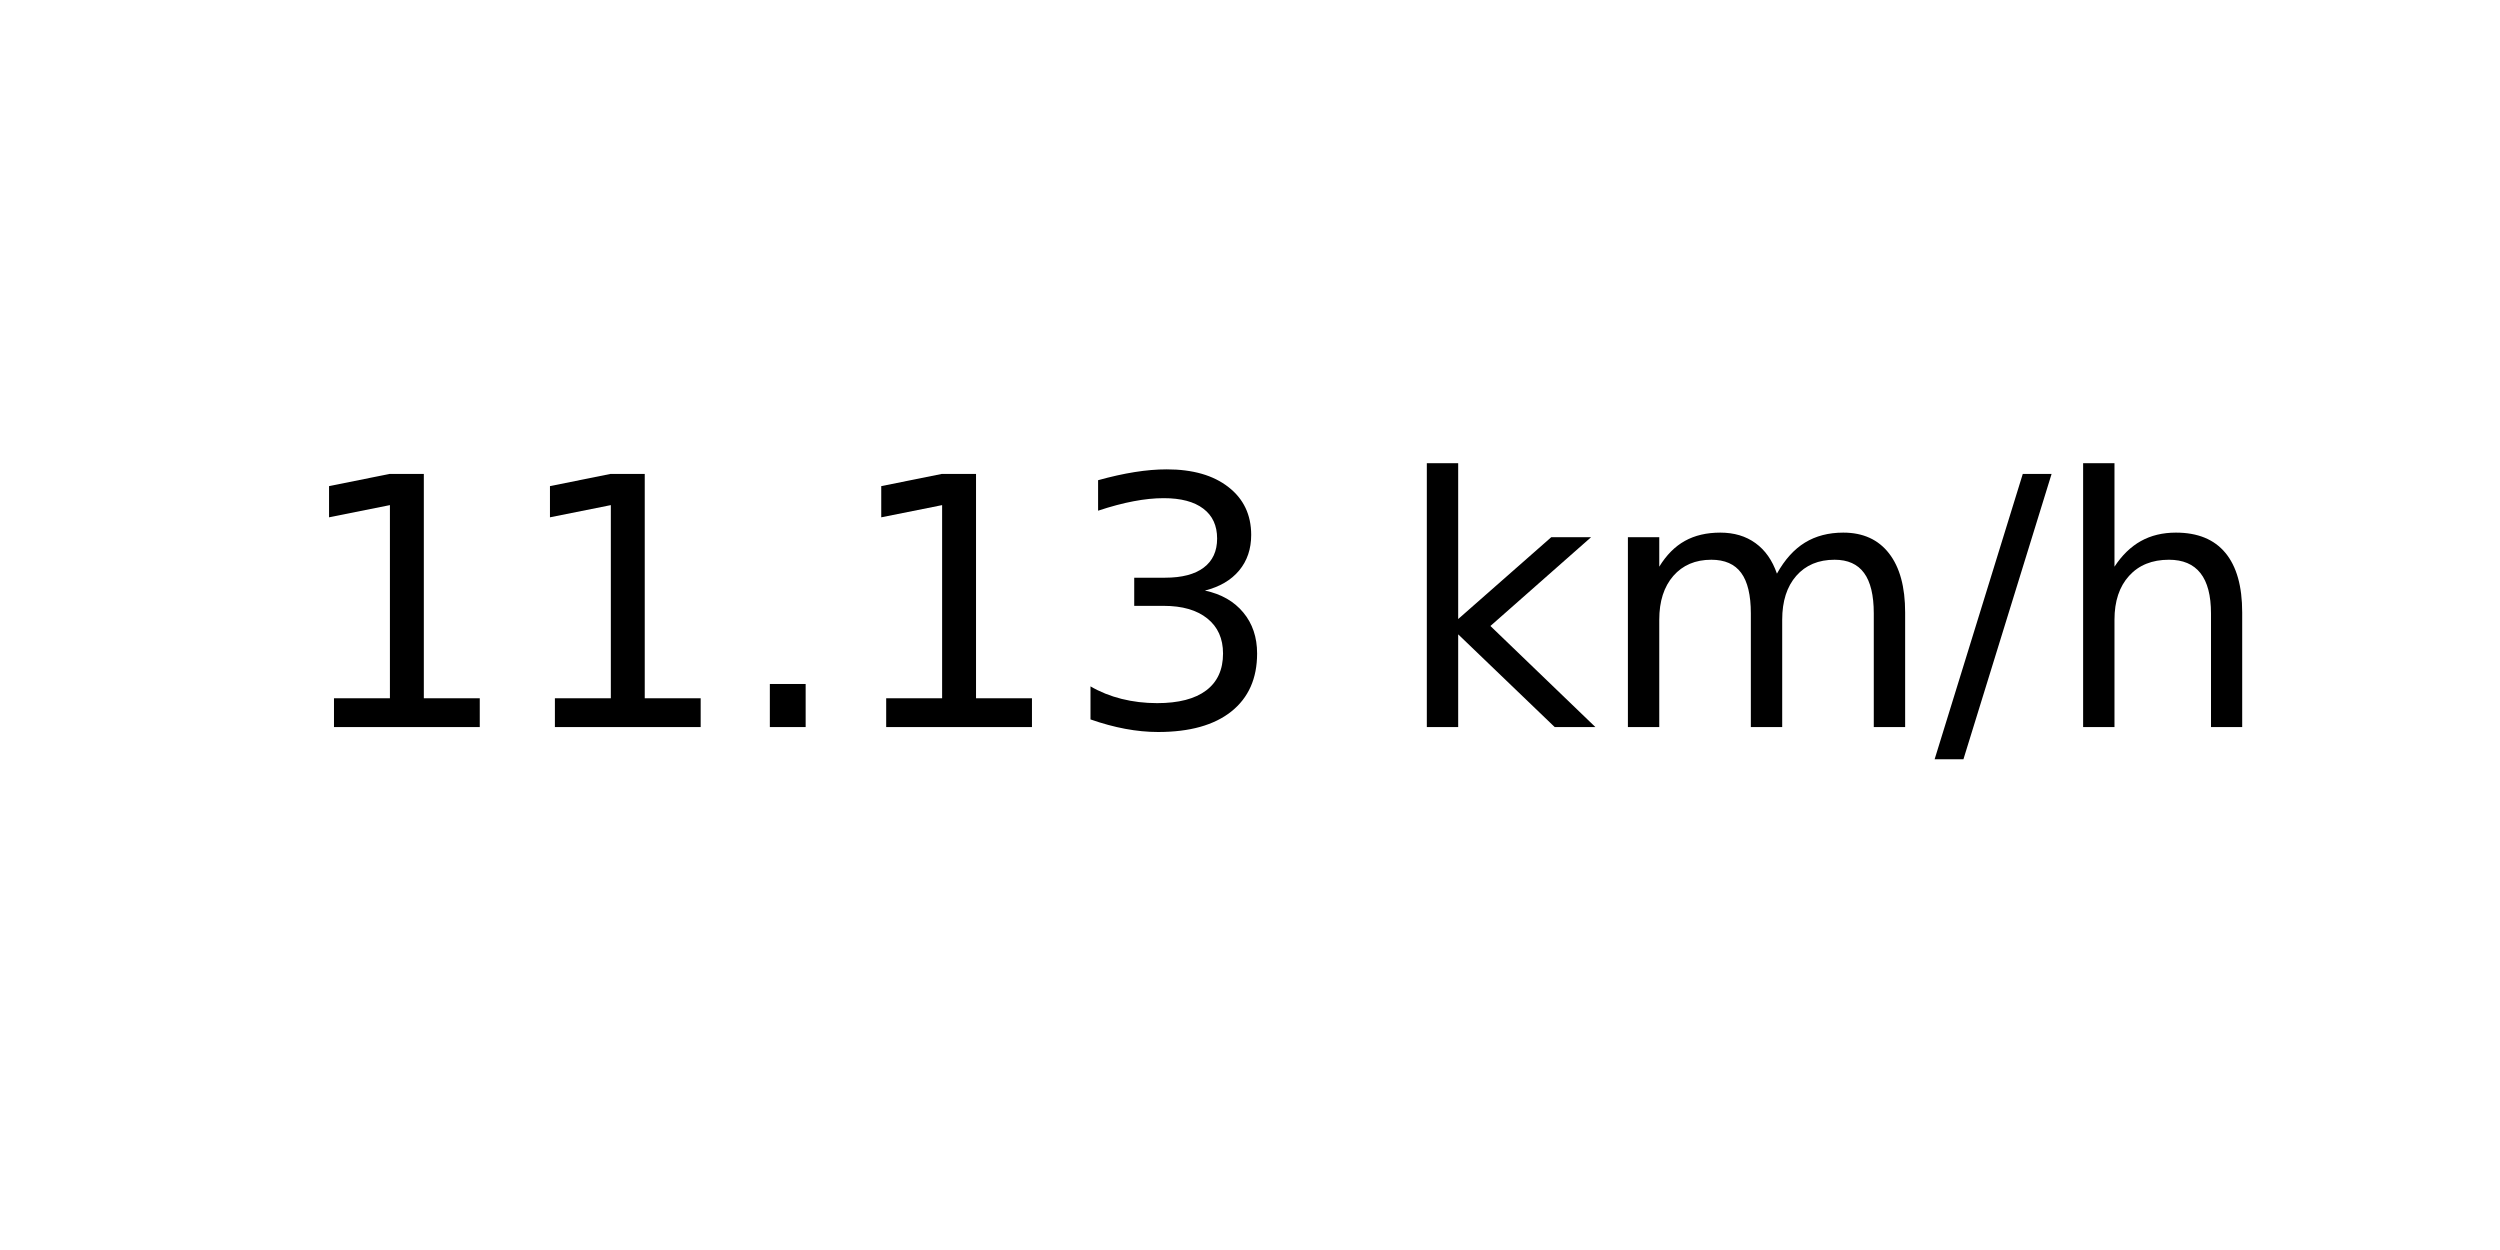
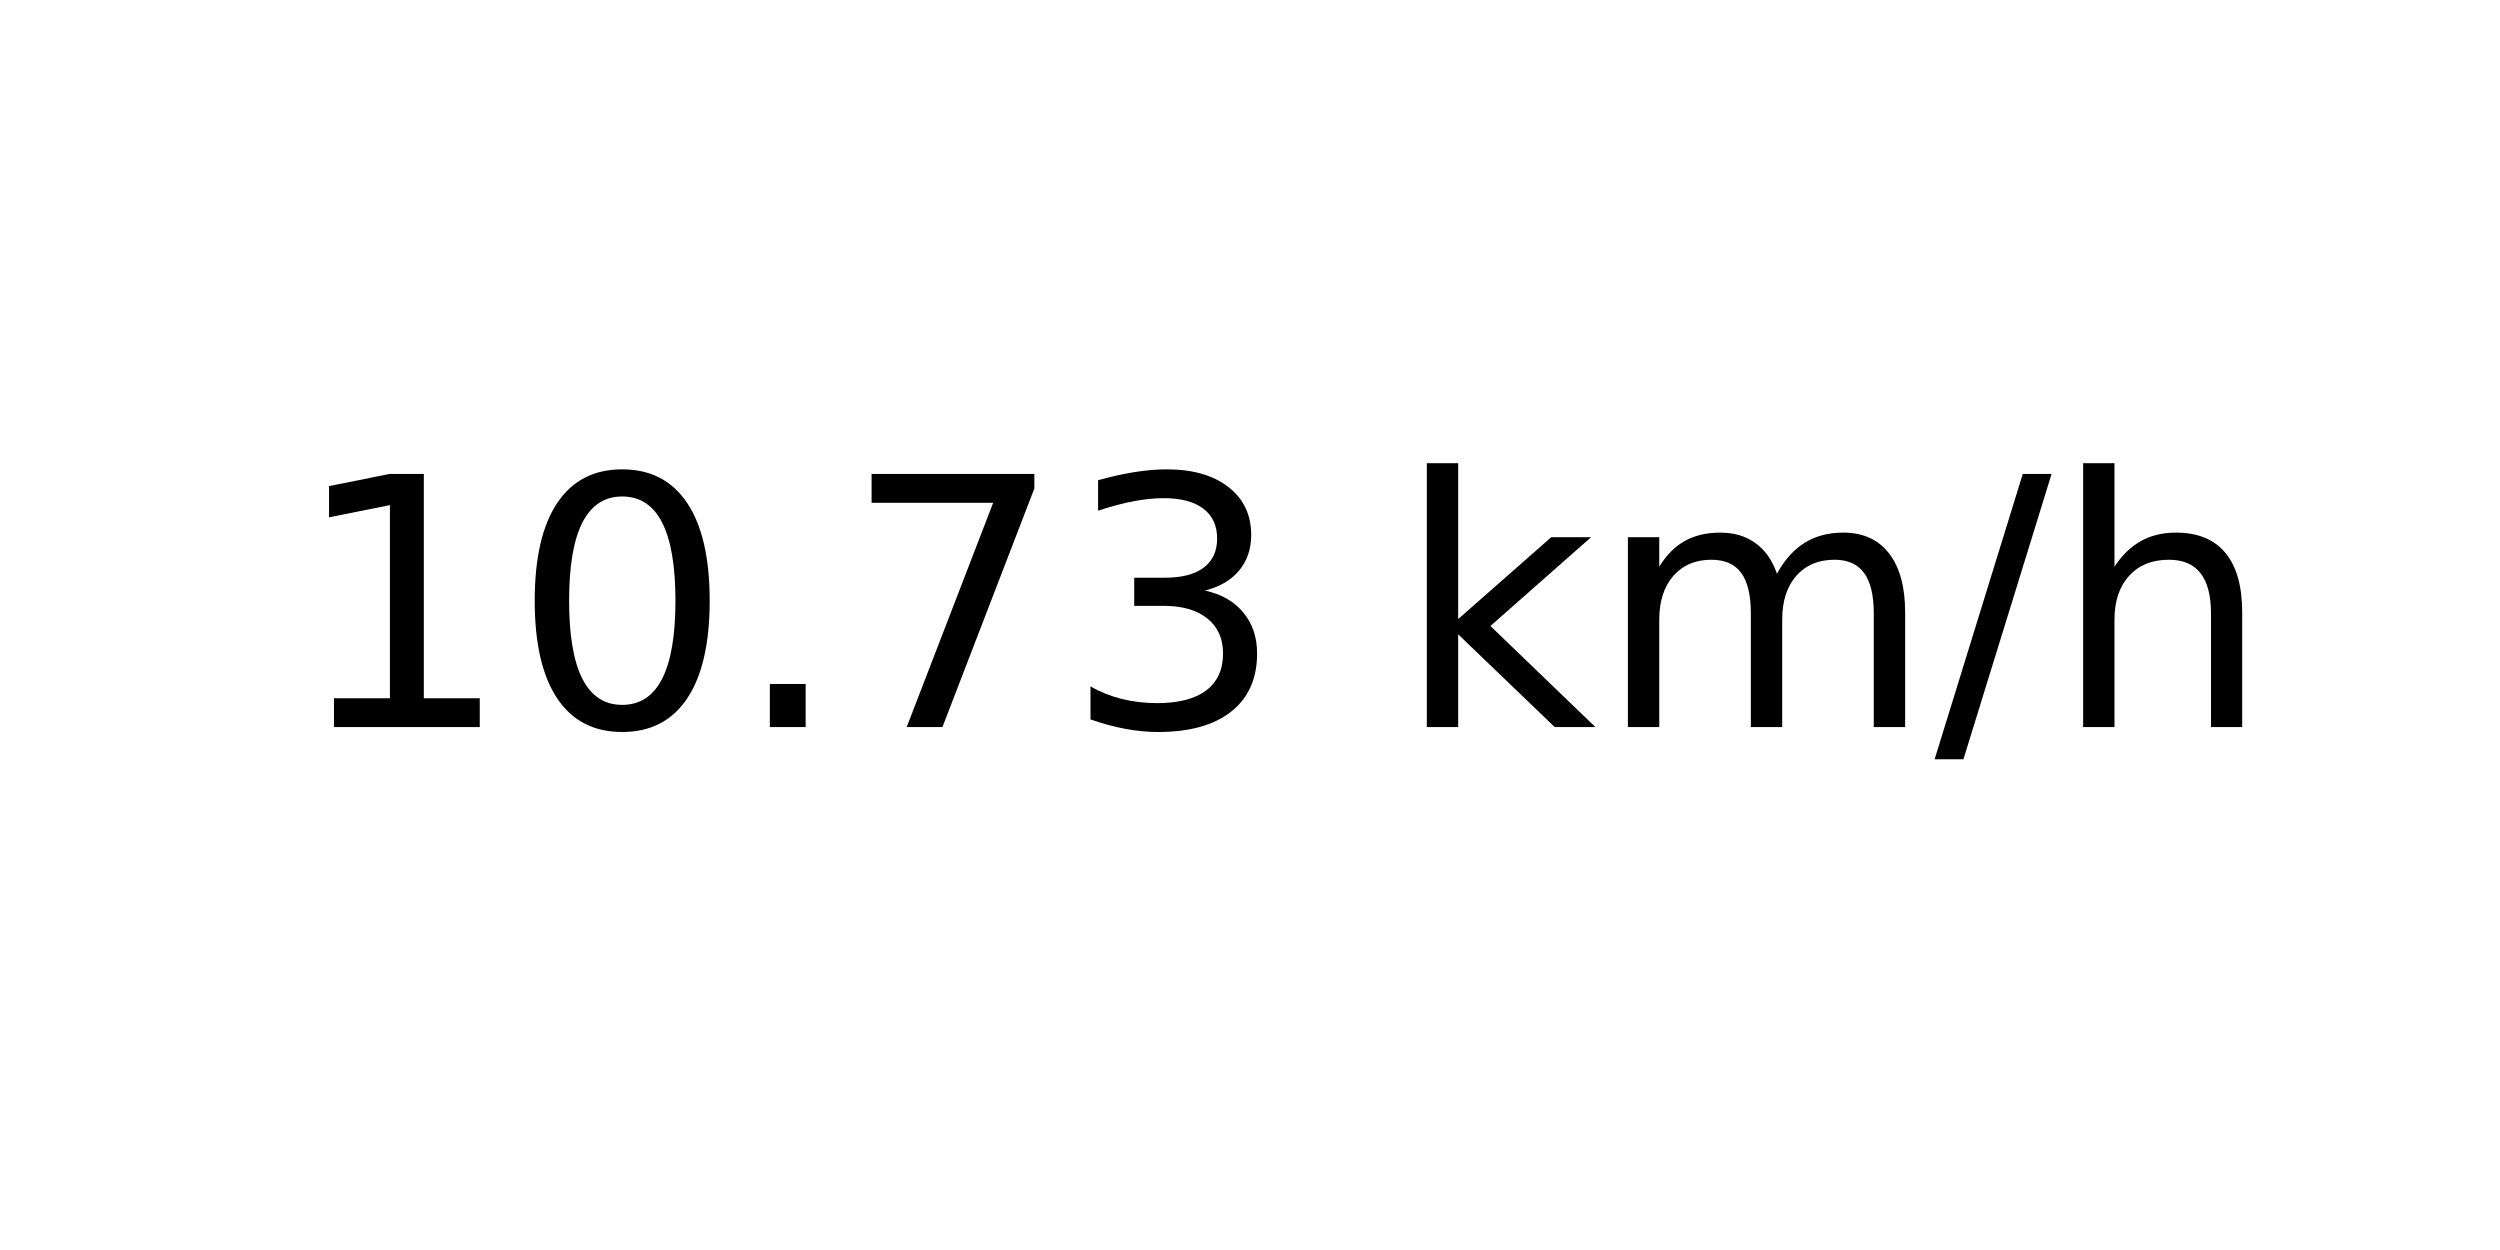
<svg xmlns="http://www.w3.org/2000/svg" xmlns:xlink="http://www.w3.org/1999/xlink" width="72pt" height="36pt" viewBox="0 0 72 36" version="1.1">
  <defs>
    <style type="text/css">*{stroke-linejoin: round; stroke-linecap: butt}</style>
  </defs>
  <g id="figure_1">
    <g id="axes_1">
      <g id="text_1">
        <g transform="translate(8.378125 20.93937) scale(0.1 -0.1)">
          <defs>
            <path id="DejaVuSans-31" d="M 794 531  L 1825 531  L 1825 4091  L 703 3866  L 703 4441  L 1819 4666  L 2450 4666  L 2450 531  L 3481 531  L 3481 0  L 794 0  L 794 531  z " transform="scale(0.015625)" />
+             <path id="DejaVuSans-30" d="M 2034 4250  Q 1547 4250 1301 3770  Q 1056 3291 1056 2328  Q 1056 1369 1301 889  Q 1547 409 2034 409  Q 2525 409 2770 889  Q 3016 1369 3016 2328  Q 3016 3291 2770 3770  Q 2525 4250 2034 4250  z M 2034 4750  Q 2819 4750 3233 4129  Q 3647 3509 3647 2328  Q 3647 1150 3233 529  Q 2819 -91 2034 -91  Q 1250 -91 836 529  Q 422 1150 422 2328  Q 422 3509 836 4129  Q 1250 4750 2034 4750  z " transform="scale(0.015625)" />
            <path id="DejaVuSans-2e" d="M 684 794  L 1344 794  L 1344 0  L 684 0  L 684 794  z " transform="scale(0.015625)" />
+             <path id="DejaVuSans-37" d="M 525 4666  L 3525 4666  L 3525 4397  L 1831 0  L 1172 0  L 2766 4134  L 525 4134  L 525 4666  z " transform="scale(0.015625)" />
            <path id="DejaVuSans-33" d="M 2597 2516  Q 3050 2419 3304 2112  Q 3559 1806 3559 1356  Q 3559 666 3084 287  Q 2609 -91 1734 -91  Q 1441 -91 1130 -33  Q 819 25 488 141  L 488 750  Q 750 597 1062 519  Q 1375 441 1716 441  Q 2309 441 2620 675  Q 2931 909 2931 1356  Q 2931 1769 2642 2001  Q 2353 2234 1838 2234  L 1294 2234  L 1294 2753  L 1863 2753  Q 2328 2753 2575 2939  Q 2822 3125 2822 3475  Q 2822 3834 2567 4026  Q 2313 4219 1838 4219  Q 1578 4219 1281 4162  Q 984 4106 628 3988  L 628 4550  Q 988 4650 1302 4700  Q 1616 4750 1894 4750  Q 2613 4750 3031 4423  Q 3450 4097 3450 3541  Q 3450 3153 3228 2886  Q 3006 2619 2597 2516  z " transform="scale(0.015625)" />
            <path id="DejaVuSans-20" transform="scale(0.015625)" />
            <path id="DejaVuSans-6b" d="M 581 4863  L 1159 4863  L 1159 1991  L 2875 3500  L 3609 3500  L 1753 1863  L 3688 0  L 2938 0  L 1159 1709  L 1159 0  L 581 0  L 581 4863  z " transform="scale(0.015625)" />
            <path id="DejaVuSans-6d" d="M 3328 2828  Q 3544 3216 3844 3400  Q 4144 3584 4550 3584  Q 5097 3584 5394 3201  Q 5691 2819 5691 2113  L 5691 0  L 5113 0  L 5113 2094  Q 5113 2597 4934 2840  Q 4756 3084 4391 3084  Q 3944 3084 3684 2787  Q 3425 2491 3425 1978  L 3425 0  L 2847 0  L 2847 2094  Q 2847 2600 2669 2842  Q 2491 3084 2119 3084  Q 1678 3084 1418 2786  Q 1159 2488 1159 1978  L 1159 0  L 581 0  L 581 3500  L 1159 3500  L 1159 2956  Q 1356 3278 1631 3431  Q 1906 3584 2284 3584  Q 2666 3584 2933 3390  Q 3200 3197 3328 2828  z " transform="scale(0.015625)" />
            <path id="DejaVuSans-2f" d="M 1625 4666  L 2156 4666  L 531 -594  L 0 -594  L 1625 4666  z " transform="scale(0.015625)" />
            <path id="DejaVuSans-68" d="M 3513 2113  L 3513 0  L 2938 0  L 2938 2094  Q 2938 2591 2744 2837  Q 2550 3084 2163 3084  Q 1697 3084 1428 2787  Q 1159 2491 1159 1978  L 1159 0  L 581 0  L 581 4863  L 1159 4863  L 1159 2956  Q 1366 3272 1645 3428  Q 1925 3584 2291 3584  Q 2894 3584 3203 3211  Q 3513 2838 3513 2113  z " transform="scale(0.015625)" />
          </defs>
          <use xlink:href="#DejaVuSans-31" />
-           <use xlink:href="#DejaVuSans-31" x="63.623" />
+           <use xlink:href="#DejaVuSans-30" x="63.623" />
          <use xlink:href="#DejaVuSans-2e" x="127.246" />
-           <use xlink:href="#DejaVuSans-31" x="159.033" />
+           <use xlink:href="#DejaVuSans-37" x="159.033" />
          <use xlink:href="#DejaVuSans-33" x="222.656" />
          <use xlink:href="#DejaVuSans-20" x="286.279" />
          <use xlink:href="#DejaVuSans-6b" x="318.066" />
          <use xlink:href="#DejaVuSans-6d" x="375.977" />
          <use xlink:href="#DejaVuSans-2f" x="473.389" />
          <use xlink:href="#DejaVuSans-68" x="507.08" />
        </g>
      </g>
    </g>
  </g>
</svg>
